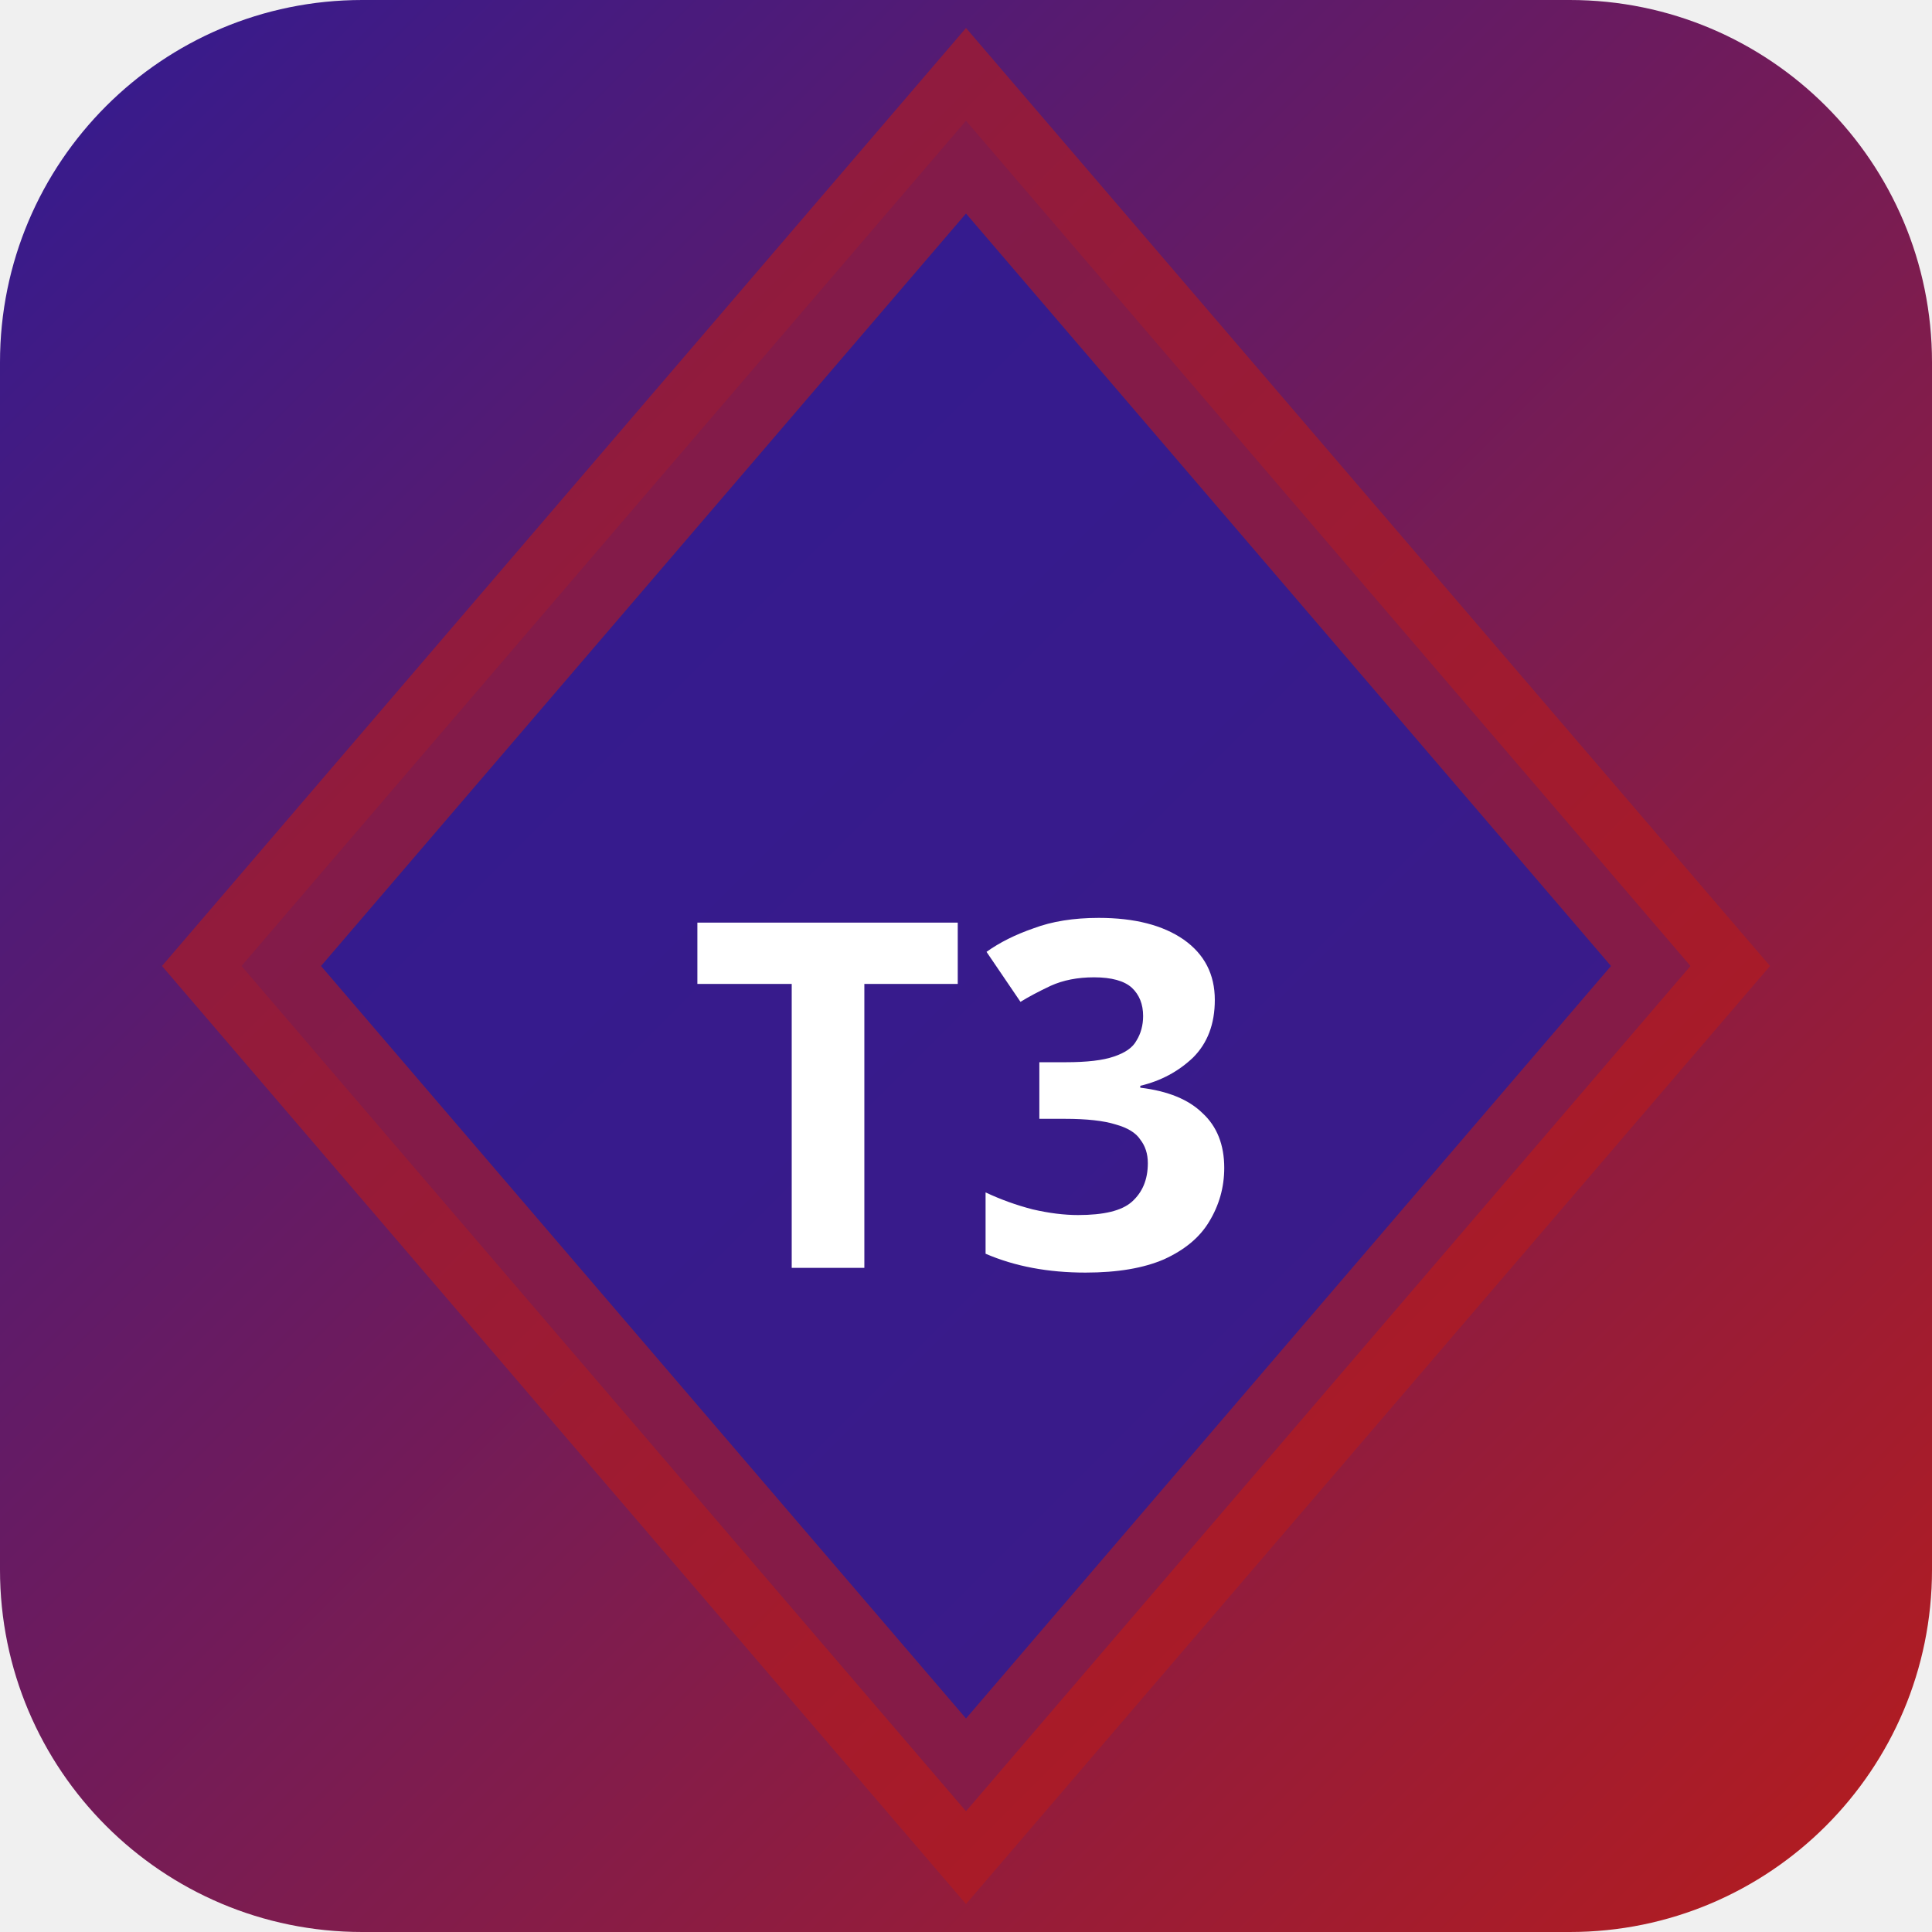
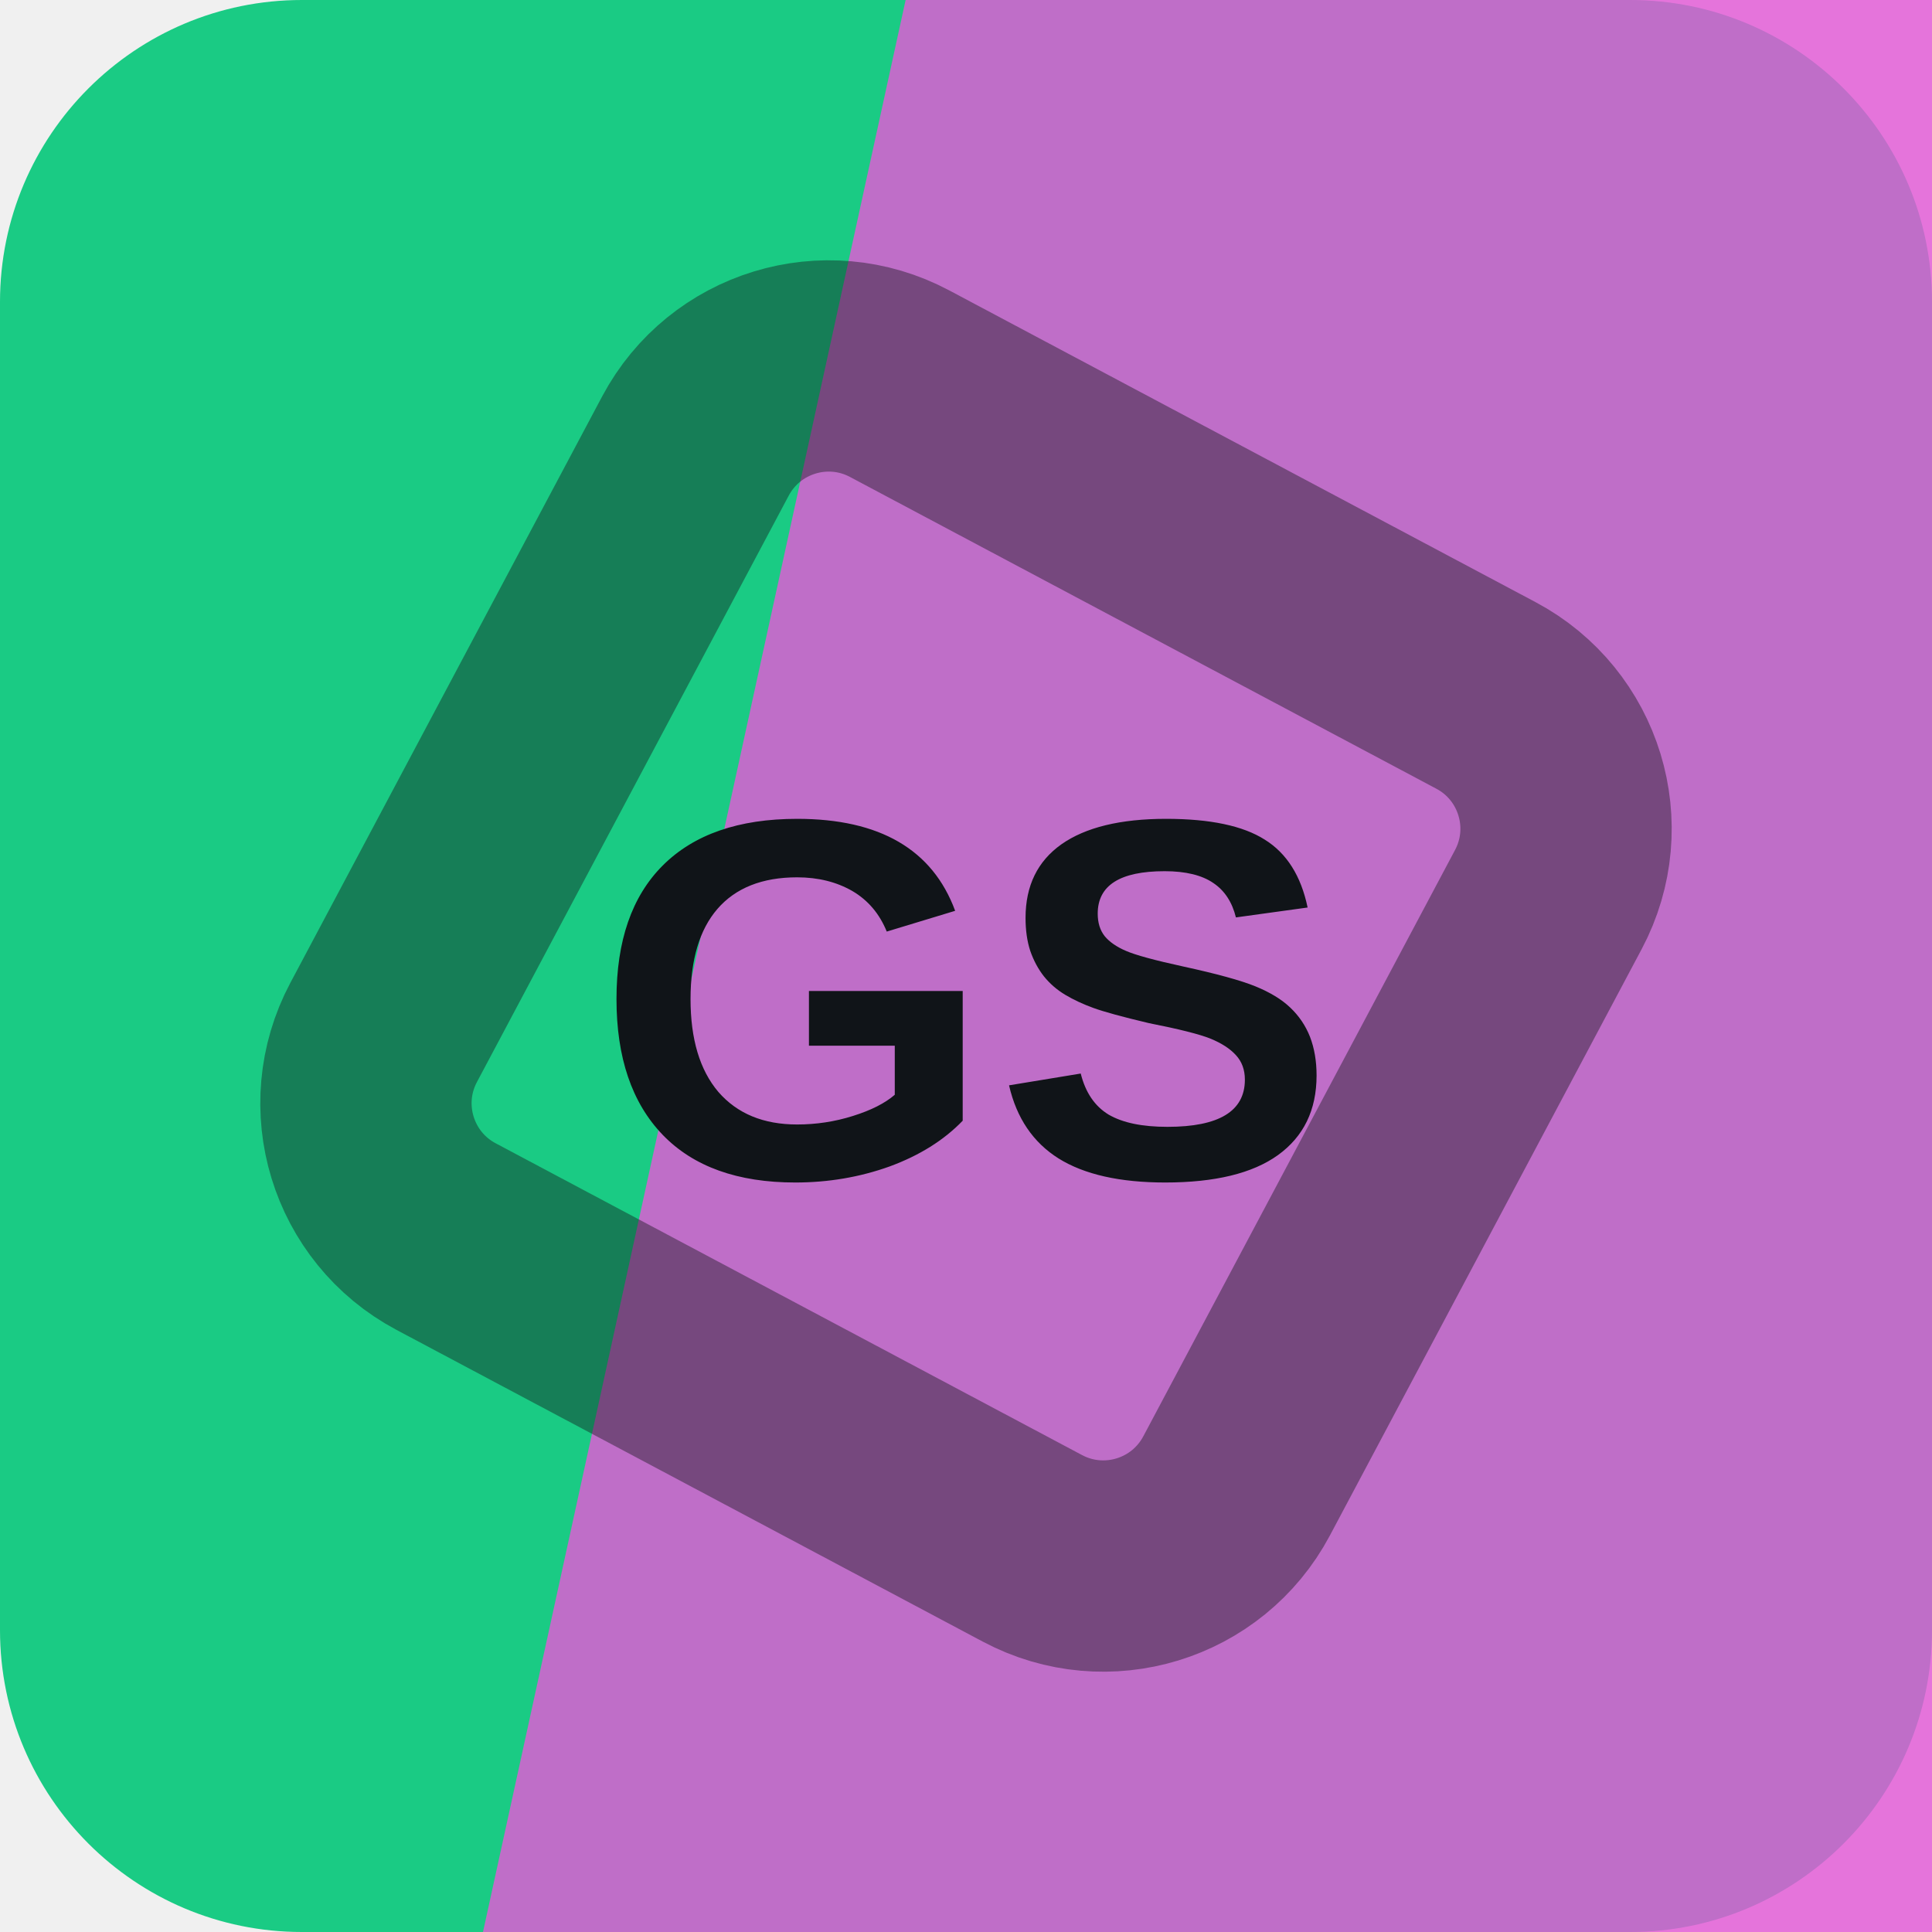
- <svg xmlns="http://www.w3.org/2000/svg" width="32" height="32" viewBox="0 0 32 32">
-   <defs>
-     <linearGradient id="bgt3b0" x1="0" y1="0" x2="1" y2="1">
-       <stop offset="0%" stop-color="#311b92" />
-       <stop offset="100%" stop-color="#b71c1c" />
-     </linearGradient>
-   </defs>
-   <rect width="32" height="32" rx="6" fill="url(#bgt3b0)" />
-   <polygon points="16,2 28,16 16,30 4,16" fill="rgba(49,27,146,0.9)" stroke="rgba(183,28,28,0.6)" stroke-width="2" />
-   <text x="16" y="21" text-anchor="middle" fill="#fff" font-size="8" font-weight="700" font-family="system-ui">T3</text>
+ <svg xmlns="http://www.w3.org/2000/svg" width="64" height="64" viewBox="0 0 64 64" role="img">
+   <rect width="64" height="64" rx="10" fill="hsl(156 77% 45%)" />
+   <path d="M30 0h34v64H16Z" fill="hsl(305 71% 62%)" opacity="0.82" />
+   <g transform="rotate(73 32 32)" opacity="0.42">
+     <rect x="16" y="16" width="32" height="32" rx="5" fill="none" stroke="#101418" stroke-width="7" transform="rotate(45 32 32)" />
+   </g>
+   <text x="32" y="39" text-anchor="middle" fill="#101418" font-family="Arial,Helvetica,sans-serif" font-size="17" font-weight="700" letter-spacing="0">GS</text>
</svg>
